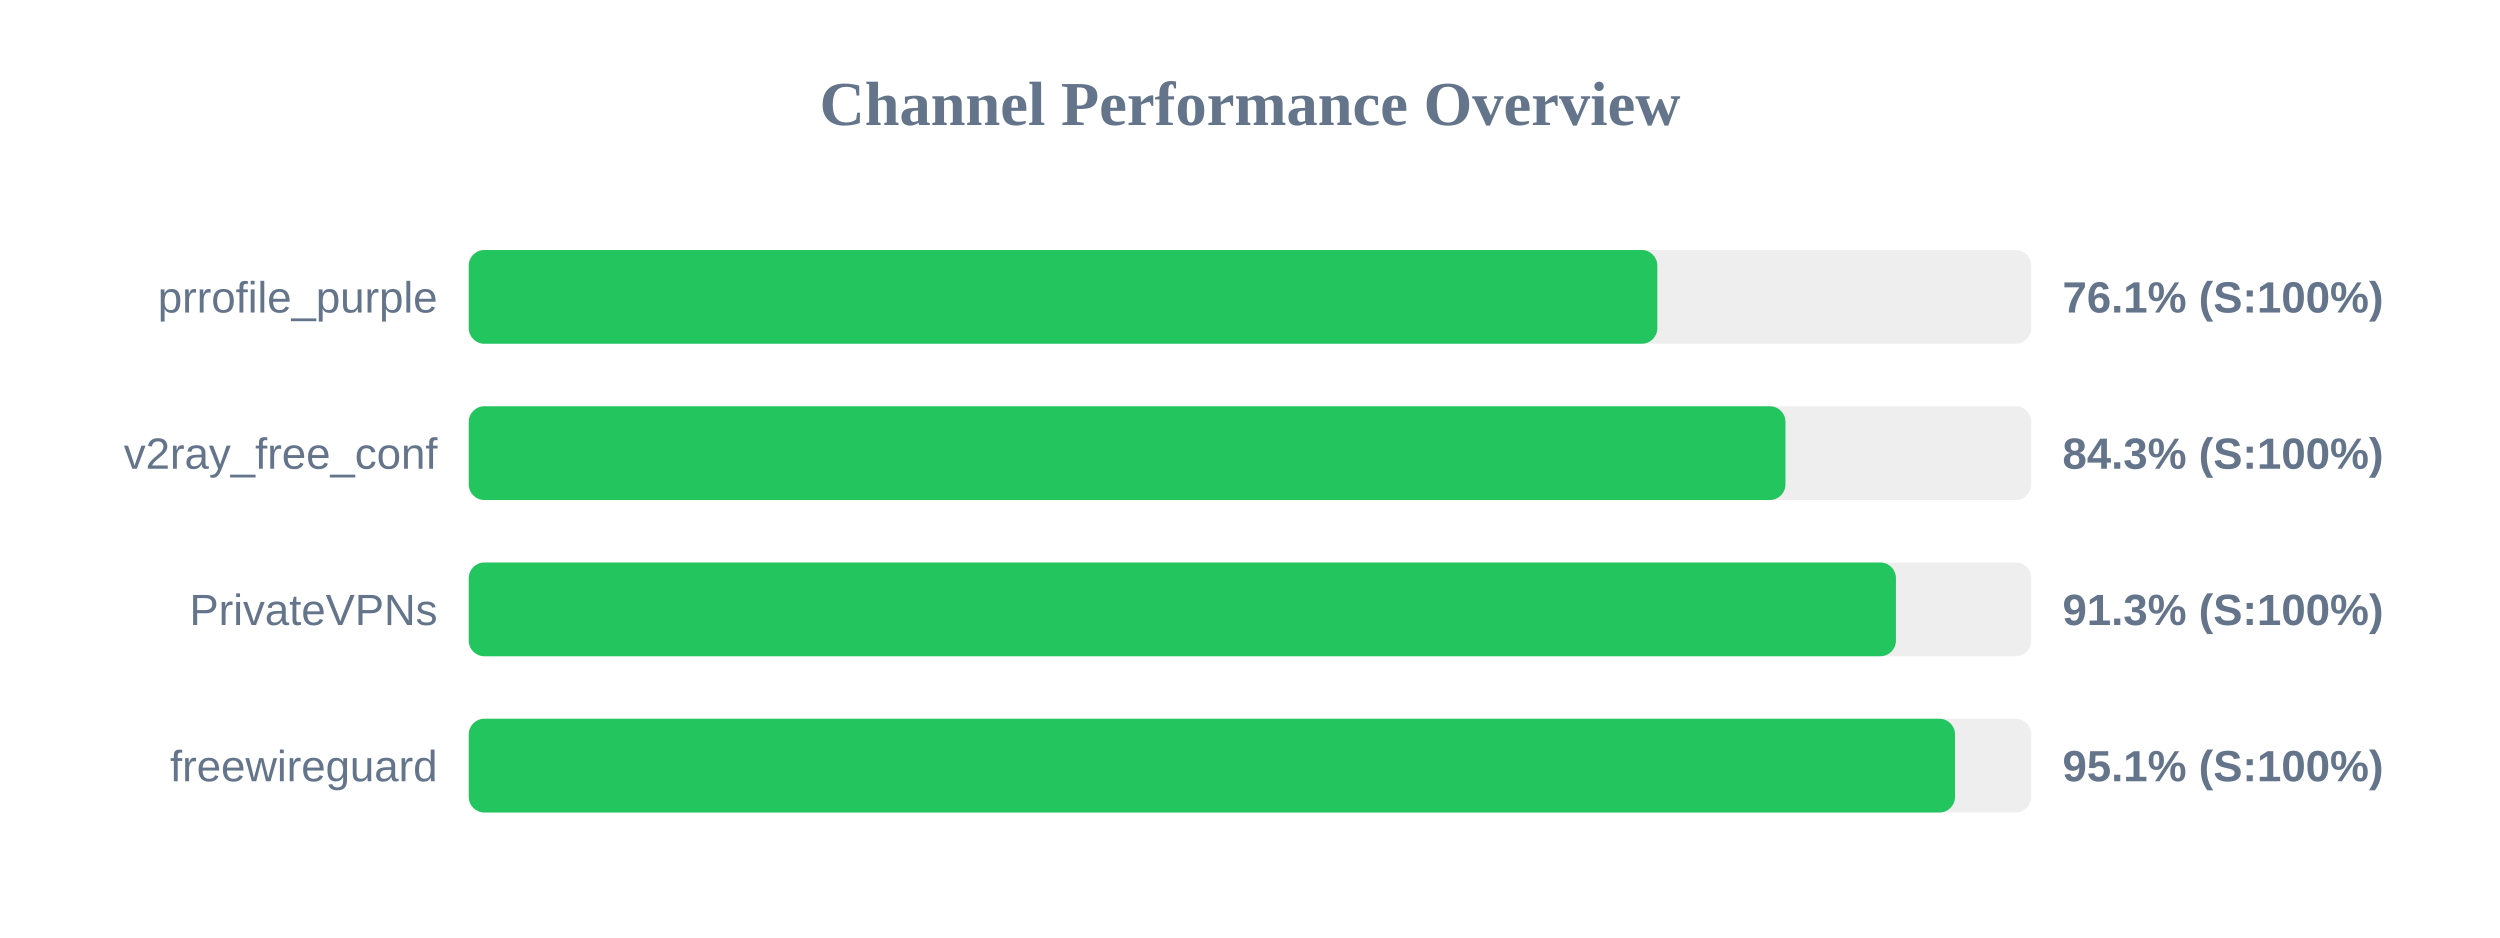
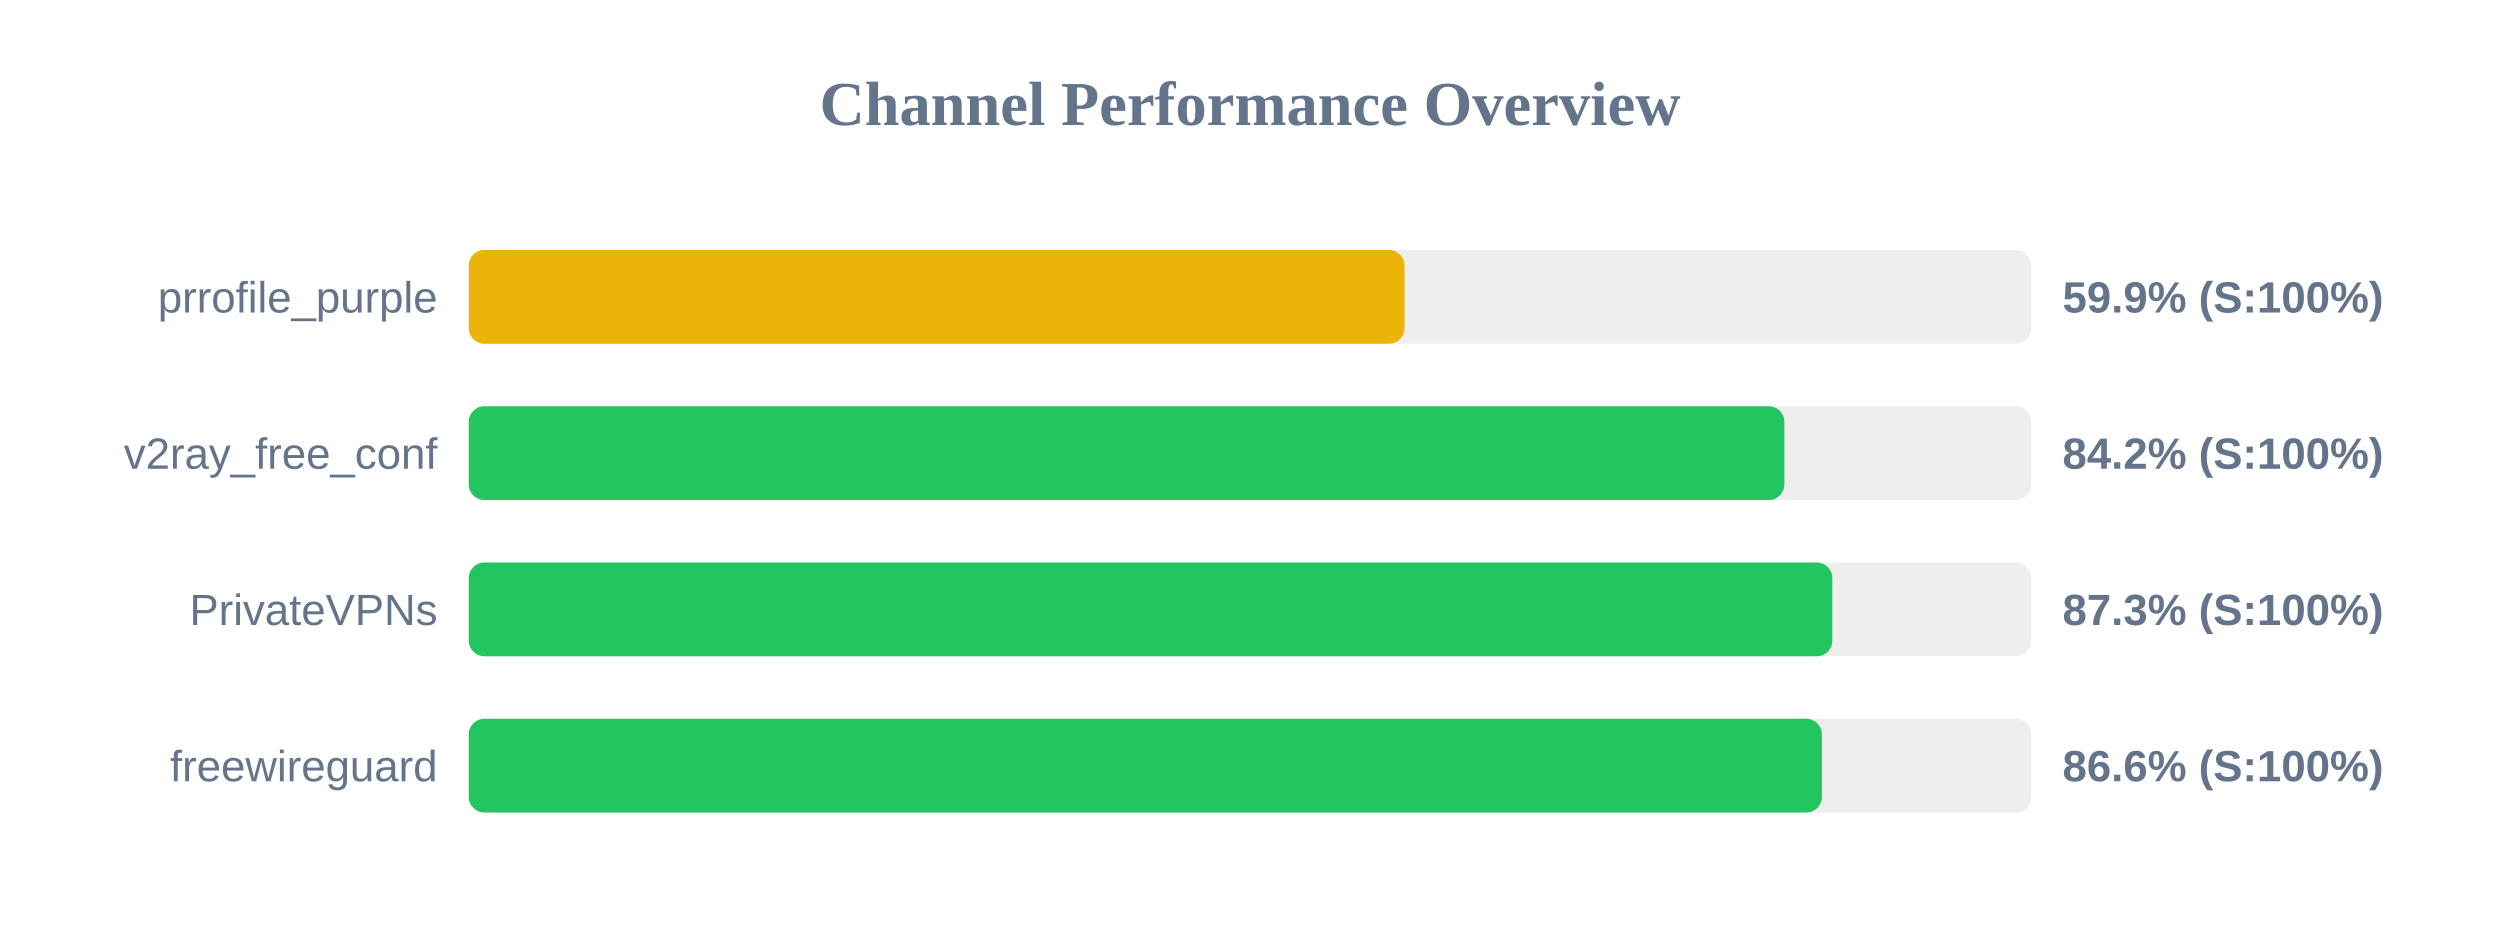
<svg xmlns="http://www.w3.org/2000/svg" width="800" height="300" version="1.1">
  <style>
        .row { font: 14px Arial; fill: #64748b; }
        .score { font: bold 14px Arial; fill: #64748b; }
    </style>
  <text x="400" y="40" text-anchor="middle" font-size="20px" font-weight="bold" fill="#64748b">Channel Performance Overview</text>
  <rect x="150" y="80" width="500" height="30" fill="#eee" rx="5" />
-   <rect x="150" y="80" width="380.35" height="30" fill="#22c55e" rx="5" />
+   <rect x="150" y="80" width="299.45" height="30" fill="#eab308" rx="5" />
  <text x="140" y="100" text-anchor="end" class="row">prrofile_purple</text>
-   <text x="660" y="100" text-anchor="start" class="score">76.1% (S:100%)</text>
+   <text x="660" y="100" text-anchor="start" class="score">59.9% (S:100%)</text>
  <rect x="150" y="130" width="500" height="30" fill="#eee" rx="5" />
-   <rect x="150" y="130" width="421.35" height="30" fill="#22c55e" rx="5" />
+   <rect x="150" y="130" width="421.0" height="30" fill="#22c55e" rx="5" />
  <text x="140" y="150" text-anchor="end" class="row">v2ray_free_conf</text>
-   <text x="660" y="150" text-anchor="start" class="score">84.3% (S:100%)</text>
+   <text x="660" y="150" text-anchor="start" class="score">84.2% (S:100%)</text>
  <rect x="150" y="180" width="500" height="30" fill="#eee" rx="5" />
-   <rect x="150" y="180" width="456.7" height="30" fill="#22c55e" rx="5" />
+   <rect x="150" y="180" width="436.35" height="30" fill="#22c55e" rx="5" />
  <text x="140" y="200" text-anchor="end" class="row">PrivateVPNs</text>
-   <text x="660" y="200" text-anchor="start" class="score">91.3% (S:100%)</text>
+   <text x="660" y="200" text-anchor="start" class="score">87.3% (S:100%)</text>
  <rect x="150" y="230" width="500" height="30" fill="#eee" rx="5" />
-   <rect x="150" y="230" width="475.6" height="30" fill="#22c55e" rx="5" />
+   <rect x="150" y="230" width="433.0" height="30" fill="#22c55e" rx="5" />
  <text x="140" y="250" text-anchor="end" class="row">freewireguard</text>
-   <text x="660" y="250" text-anchor="start" class="score">95.1% (S:100%)</text>
+   <text x="660" y="250" text-anchor="start" class="score">86.6% (S:100%)</text>
</svg>
